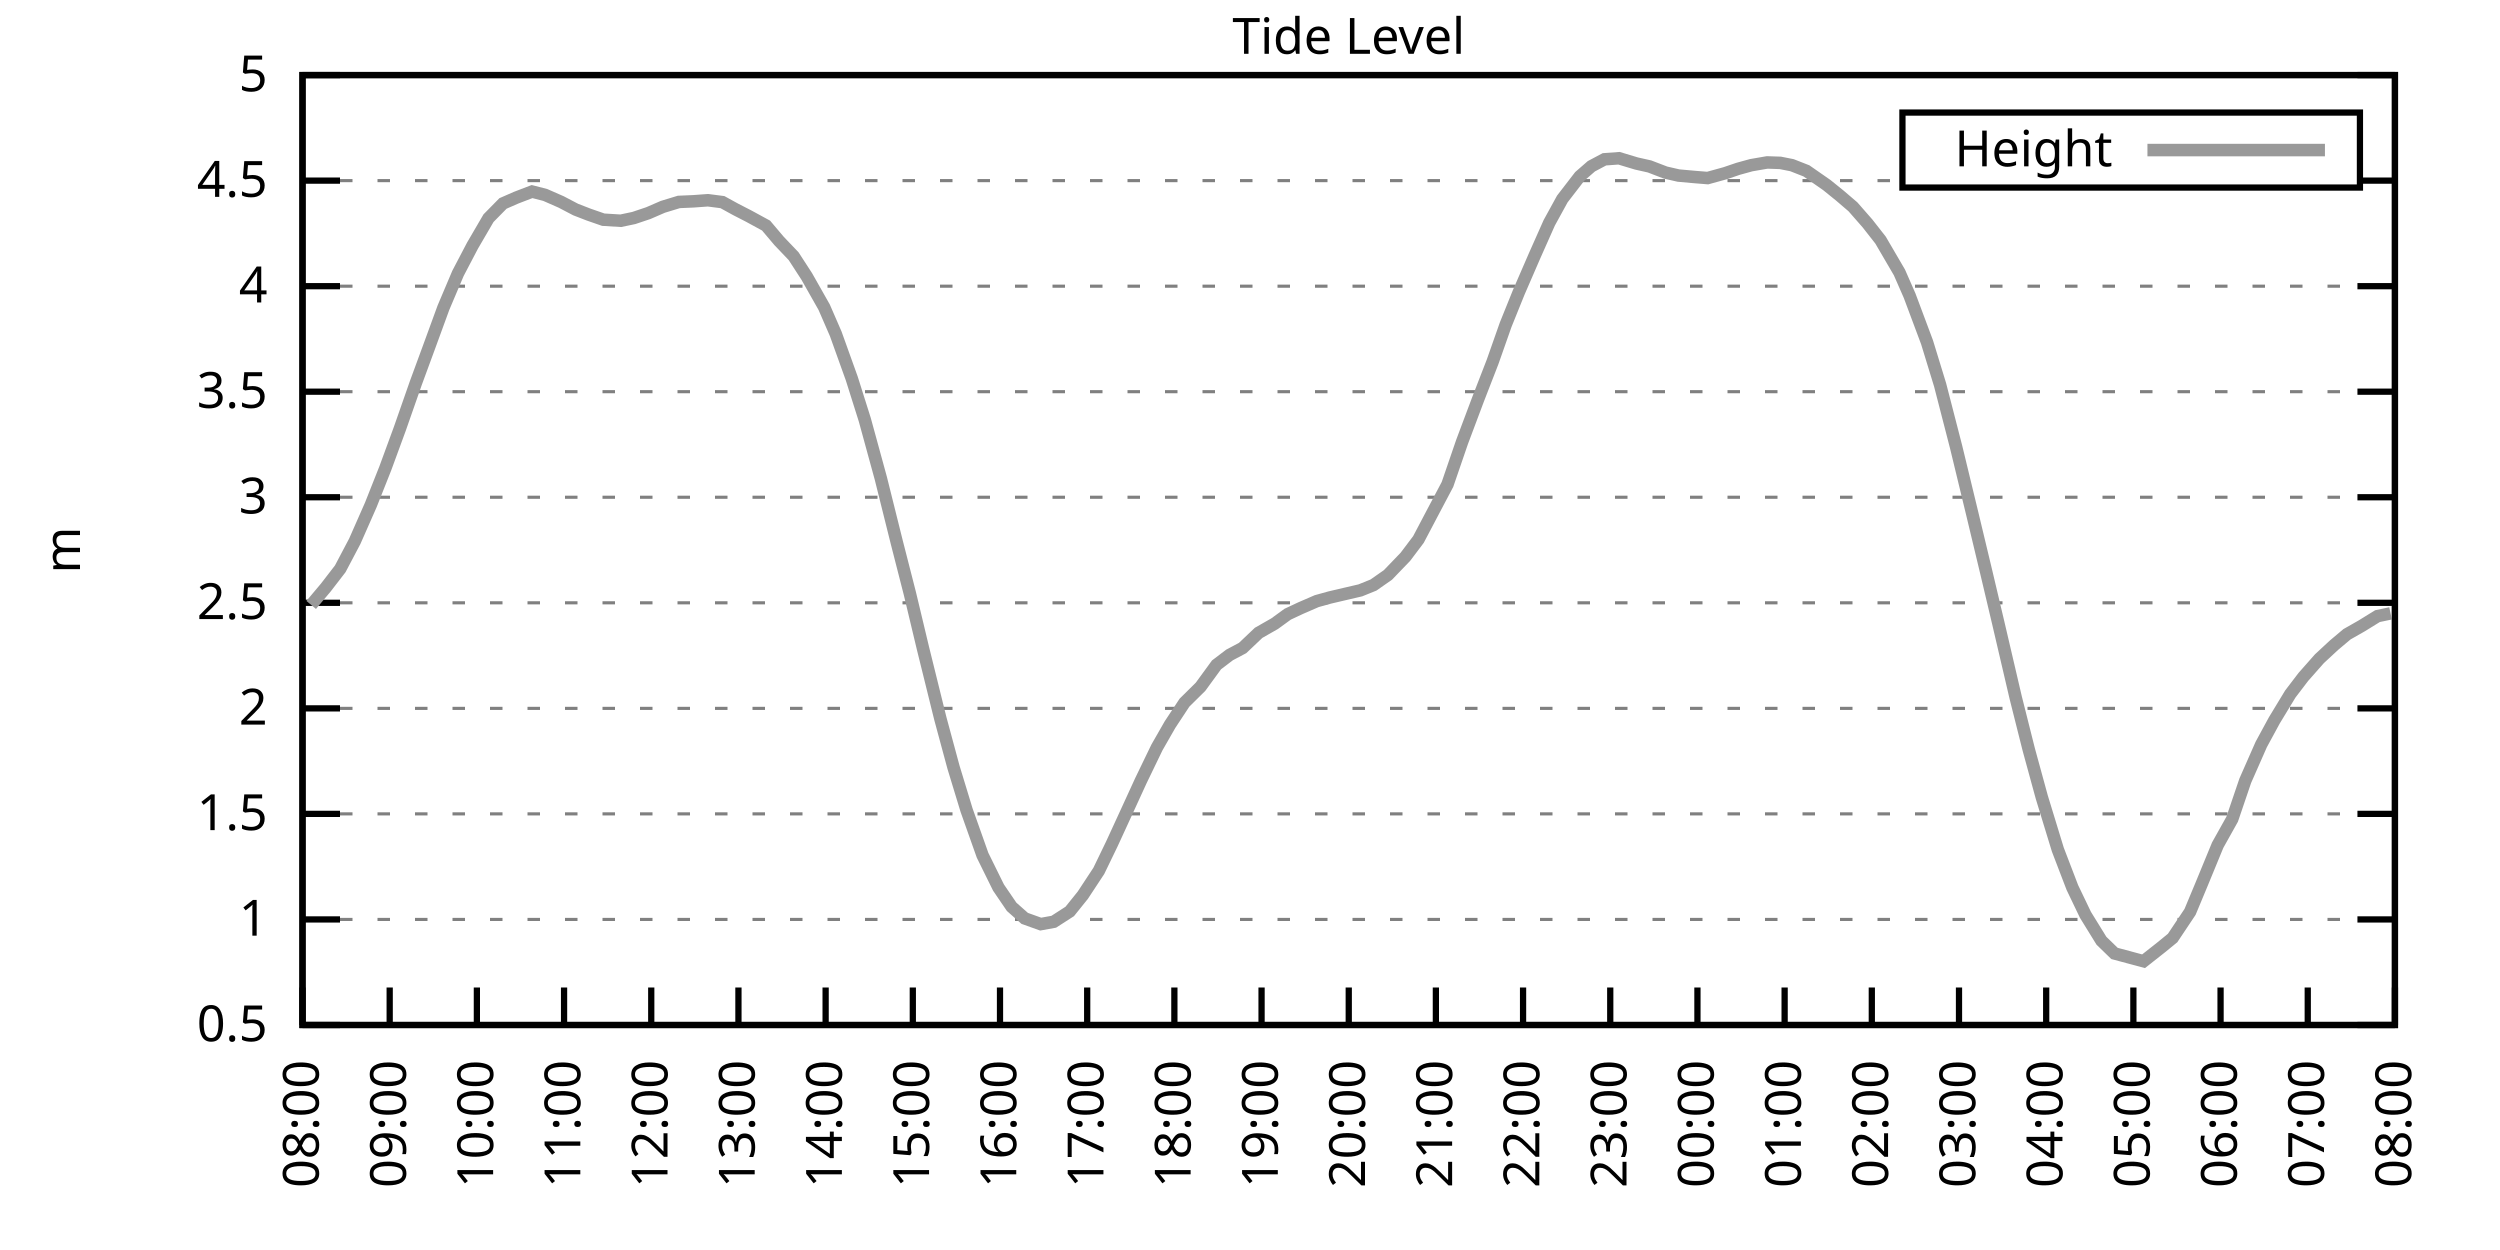
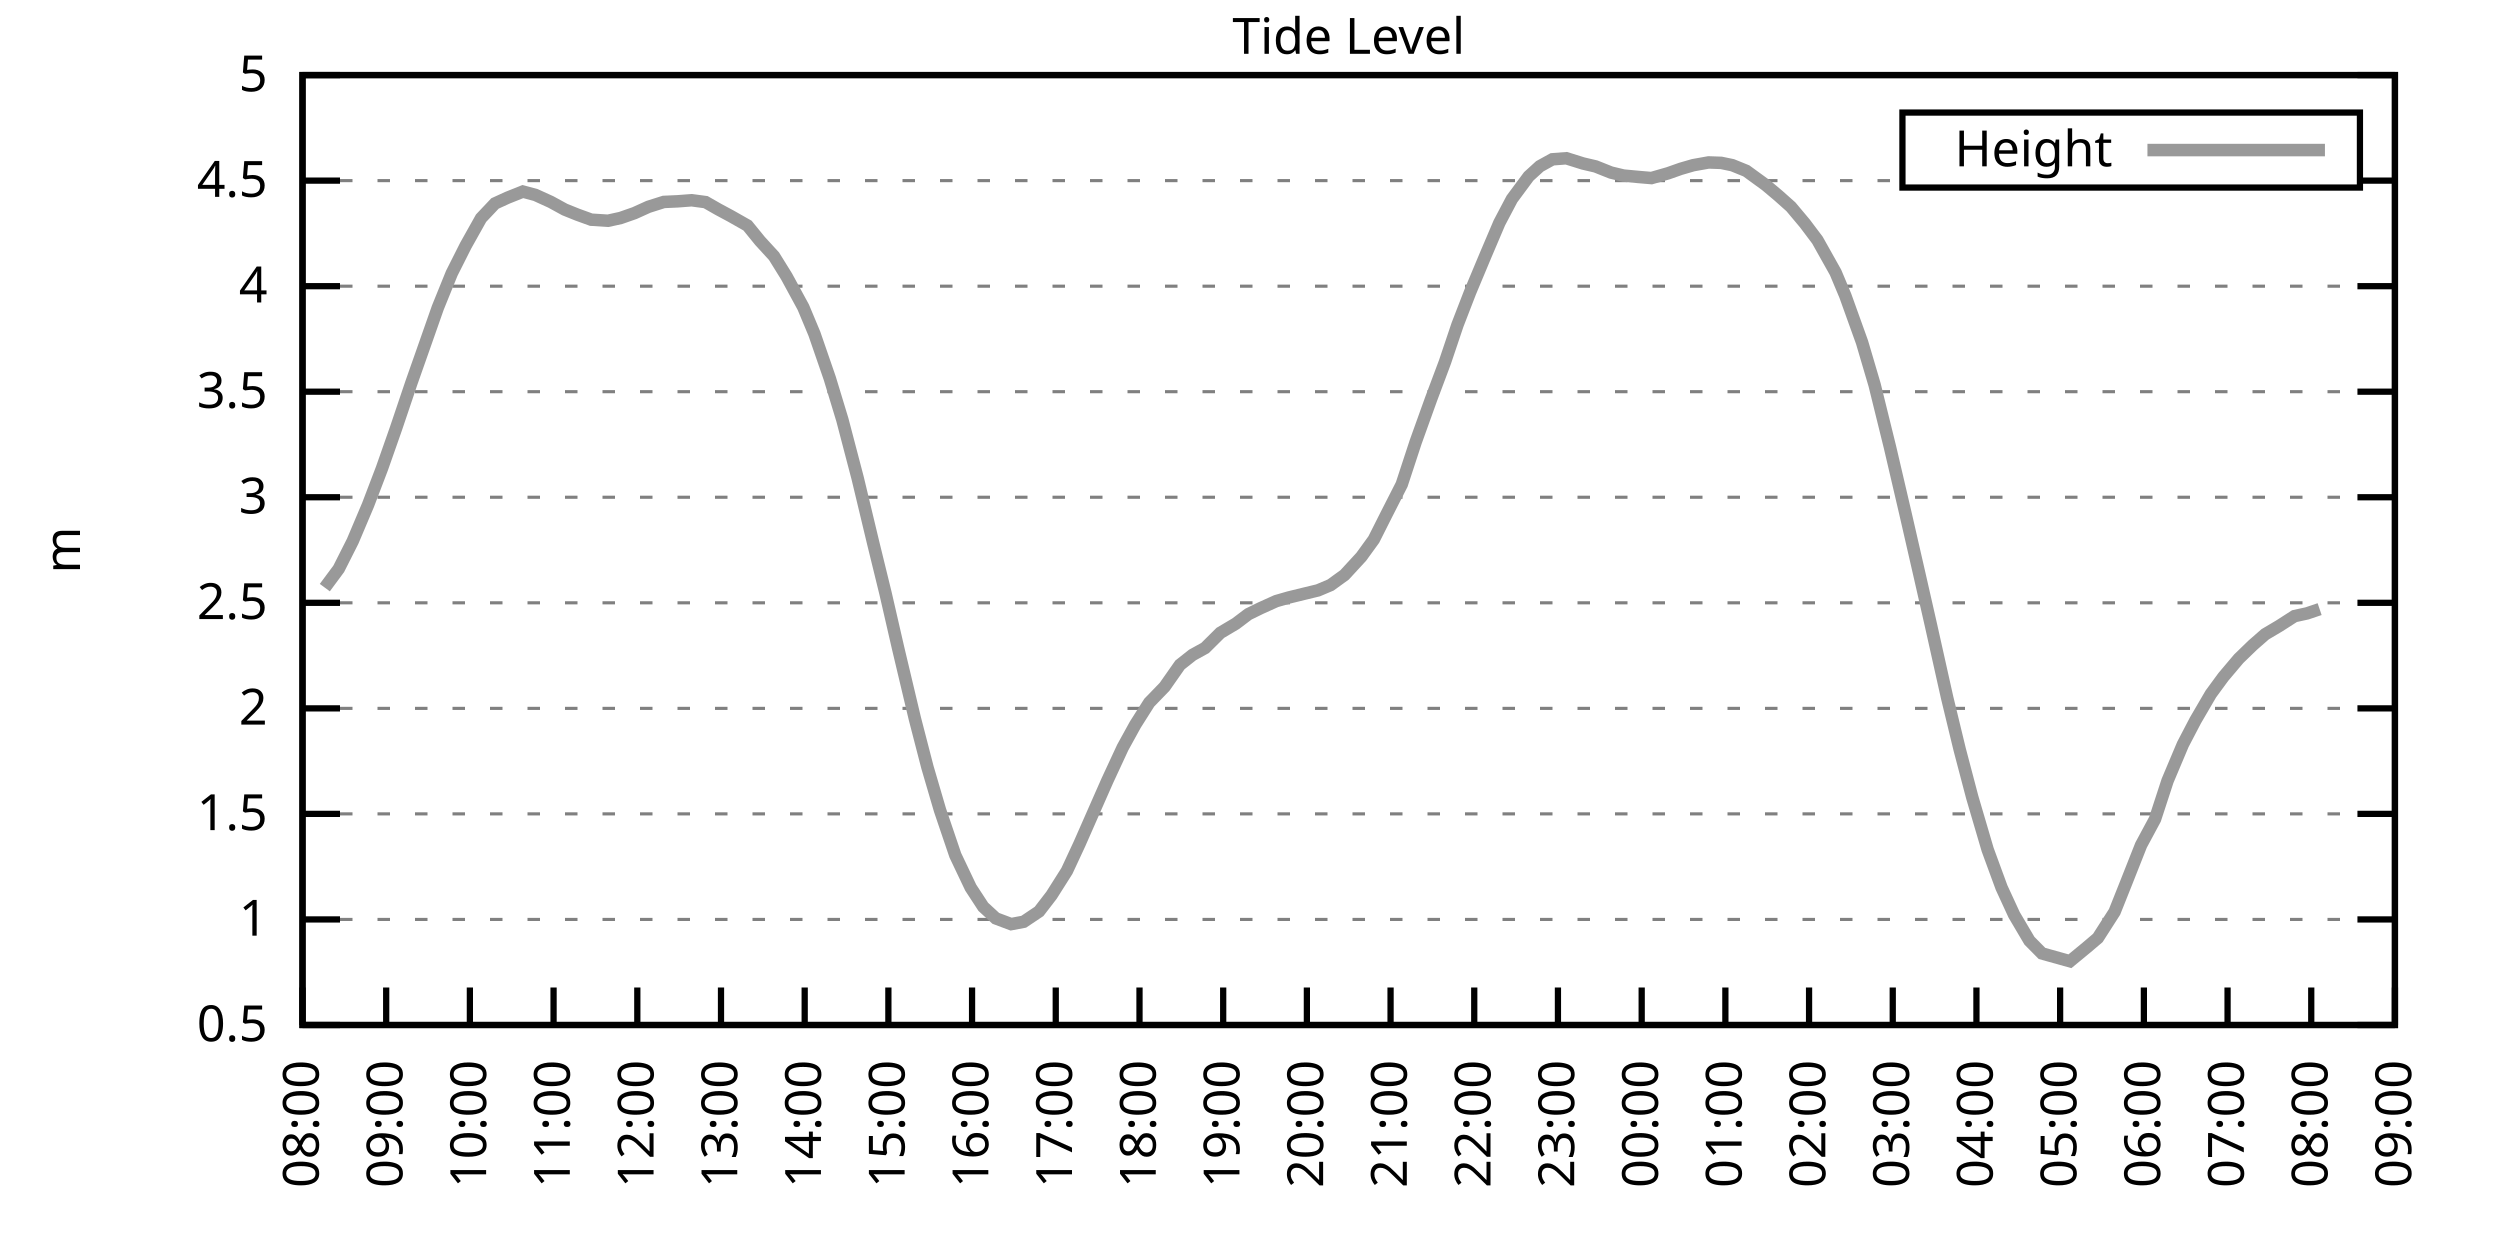
<svg xmlns="http://www.w3.org/2000/svg" xmlns:xlink="http://www.w3.org/1999/xlink" width="400" height="200" viewBox="0 0 400 200">
  <g id="gnuplot_canvas">
    <rect x="0" y="0" width="400" height="200" fill="none" />
    <defs>
      <circle id="gpDot" r="0.5" stroke-width="0.5" stroke="currentColor" />
      <path id="gpPt0" stroke-width="0.333" stroke="currentColor" d="M-1,0 h2 M0,-1 v2" />
      <path id="gpPt1" stroke-width="0.333" stroke="currentColor" d="M-1,-1 L1,1 M1,-1 L-1,1" />
      <path id="gpPt2" stroke-width="0.333" stroke="currentColor" d="M-1,0 L1,0 M0,-1 L0,1 M-1,-1 L1,1 M-1,1 L1,-1" />
      <rect id="gpPt3" stroke-width="0.333" stroke="currentColor" x="-1" y="-1" width="2" height="2" />
      <rect id="gpPt4" stroke-width="0.333" stroke="currentColor" fill="currentColor" x="-1" y="-1" width="2" height="2" />
      <circle id="gpPt5" stroke-width="0.333" stroke="currentColor" cx="0" cy="0" r="1" />
      <use xlink:href="#gpPt5" id="gpPt6" fill="currentColor" stroke="none" />
      <path id="gpPt7" stroke-width="0.333" stroke="currentColor" d="M0,-1.33 L-1.33,0.67 L1.33,0.67 z" />
      <use xlink:href="#gpPt7" id="gpPt8" fill="currentColor" stroke="none" />
      <use xlink:href="#gpPt7" id="gpPt9" stroke="currentColor" transform="rotate(180)" />
      <use xlink:href="#gpPt9" id="gpPt10" fill="currentColor" stroke="none" />
      <use xlink:href="#gpPt3" id="gpPt11" stroke="currentColor" transform="rotate(45)" />
      <use xlink:href="#gpPt11" id="gpPt12" fill="currentColor" stroke="none" />
      <path id="gpPt13" stroke-width="0.333" stroke="currentColor" d="M0,1.330 L1.265,0.411 L0.782,-1.067 L-0.782,-1.076 L-1.265,0.411 z" />
      <use xlink:href="#gpPt13" id="gpPt14" fill="currentColor" stroke="none" />
      <filter id="textbox" filterUnits="objectBoundingBox" x="0" y="0" height="1" width="1">
        <feFlood flood-color="white" flood-opacity="1" result="bgnd" />
        <feComposite in="SourceGraphic" in2="bgnd" operator="atop" />
      </filter>
      <filter id="greybox" filterUnits="objectBoundingBox" x="0" y="0" height="1" width="1">
        <feFlood flood-color="lightgrey" flood-opacity="1" result="grey" />
        <feComposite in="SourceGraphic" in2="grey" operator="atop" />
      </filter>
    </defs>
    <g fill="none" color="white" stroke="currentColor" stroke-width="1.00" stroke-linecap="butt" stroke-linejoin="miter">
</g>
    <g fill="none" color="black" stroke="currentColor" stroke-width="1.00" stroke-linecap="butt" stroke-linejoin="miter">
      <g stroke="none" shape-rendering="crispEdges">
        <polygon fill="rgb(255, 255, 255)" points="48.40,164.00 383.18,164.00 383.18,12.02 48.40,12.02 " />
      </g>
    </g>
    <g fill="none" color="black" stroke="currentColor" stroke-width="1.00" stroke-linecap="butt" stroke-linejoin="miter">
</g>
    <g fill="none" color="black" stroke="black" stroke-width="0.50" stroke-linecap="butt" stroke-linejoin="miter">
</g>
    <g fill="none" color="gray" stroke="currentColor" stroke-width="0.50" stroke-linecap="butt" stroke-linejoin="miter">
      <path stroke="gray" stroke-dasharray="2,4" class="gridline" d="M48.40,164.00 L383.19,164.00  " />
    </g>
    <g fill="none" color="gray" stroke="gray" stroke-width="1.00" stroke-linecap="butt" stroke-linejoin="miter">
</g>
    <g fill="none" color="black" stroke="currentColor" stroke-width="1.00" stroke-linecap="butt" stroke-linejoin="miter">
      <path stroke="black" d="M48.40,164.00 L54.40,164.00 M383.19,164.00 L377.19,164.00  " />
      <g transform="translate(42.80,166.60)" stroke="none" fill="black" font-family="Sans" font-size="8.00" text-anchor="end">
        <text>
          <tspan font-family="Sans"> 0.5</tspan>
        </text>
      </g>
    </g>
    <g fill="none" color="black" stroke="currentColor" stroke-width="1.00" stroke-linecap="butt" stroke-linejoin="miter">
</g>
    <g fill="none" color="black" stroke="black" stroke-width="0.50" stroke-linecap="butt" stroke-linejoin="miter">
</g>
    <g fill="none" color="gray" stroke="currentColor" stroke-width="0.50" stroke-linecap="butt" stroke-linejoin="miter">
      <path stroke="gray" stroke-dasharray="2,4" class="gridline" d="M48.40,147.11 L383.19,147.11  " />
    </g>
    <g fill="none" color="gray" stroke="gray" stroke-width="1.00" stroke-linecap="butt" stroke-linejoin="miter">
</g>
    <g fill="none" color="black" stroke="currentColor" stroke-width="1.00" stroke-linecap="butt" stroke-linejoin="miter">
      <path stroke="black" d="M48.40,147.11 L54.40,147.11 M383.19,147.11 L377.19,147.11  " />
      <g transform="translate(42.80,149.71)" stroke="none" fill="black" font-family="Sans" font-size="8.00" text-anchor="end">
        <text>
          <tspan font-family="Sans"> 1</tspan>
        </text>
      </g>
    </g>
    <g fill="none" color="black" stroke="currentColor" stroke-width="1.00" stroke-linecap="butt" stroke-linejoin="miter">
</g>
    <g fill="none" color="black" stroke="black" stroke-width="0.50" stroke-linecap="butt" stroke-linejoin="miter">
</g>
    <g fill="none" color="gray" stroke="currentColor" stroke-width="0.50" stroke-linecap="butt" stroke-linejoin="miter">
      <path stroke="gray" stroke-dasharray="2,4" class="gridline" d="M48.40,130.22 L383.19,130.22  " />
    </g>
    <g fill="none" color="gray" stroke="gray" stroke-width="1.00" stroke-linecap="butt" stroke-linejoin="miter">
</g>
    <g fill="none" color="black" stroke="currentColor" stroke-width="1.00" stroke-linecap="butt" stroke-linejoin="miter">
      <path stroke="black" d="M48.40,130.22 L54.40,130.22 M383.19,130.22 L377.19,130.22  " />
      <g transform="translate(42.80,132.82)" stroke="none" fill="black" font-family="Sans" font-size="8.00" text-anchor="end">
        <text>
          <tspan font-family="Sans"> 1.5</tspan>
        </text>
      </g>
    </g>
    <g fill="none" color="black" stroke="currentColor" stroke-width="1.00" stroke-linecap="butt" stroke-linejoin="miter">
</g>
    <g fill="none" color="black" stroke="black" stroke-width="0.50" stroke-linecap="butt" stroke-linejoin="miter">
</g>
    <g fill="none" color="gray" stroke="currentColor" stroke-width="0.50" stroke-linecap="butt" stroke-linejoin="miter">
      <path stroke="gray" stroke-dasharray="2,4" class="gridline" d="M48.40,113.34 L383.19,113.34  " />
    </g>
    <g fill="none" color="gray" stroke="gray" stroke-width="1.00" stroke-linecap="butt" stroke-linejoin="miter">
</g>
    <g fill="none" color="black" stroke="currentColor" stroke-width="1.00" stroke-linecap="butt" stroke-linejoin="miter">
      <path stroke="black" d="M48.40,113.34 L54.40,113.34 M383.19,113.34 L377.19,113.34  " />
      <g transform="translate(42.80,115.94)" stroke="none" fill="black" font-family="Sans" font-size="8.00" text-anchor="end">
        <text>
          <tspan font-family="Sans"> 2</tspan>
        </text>
      </g>
    </g>
    <g fill="none" color="black" stroke="currentColor" stroke-width="1.00" stroke-linecap="butt" stroke-linejoin="miter">
</g>
    <g fill="none" color="black" stroke="black" stroke-width="0.50" stroke-linecap="butt" stroke-linejoin="miter">
</g>
    <g fill="none" color="gray" stroke="currentColor" stroke-width="0.50" stroke-linecap="butt" stroke-linejoin="miter">
      <path stroke="gray" stroke-dasharray="2,4" class="gridline" d="M48.40,96.45 L383.19,96.45  " />
    </g>
    <g fill="none" color="gray" stroke="gray" stroke-width="1.00" stroke-linecap="butt" stroke-linejoin="miter">
</g>
    <g fill="none" color="black" stroke="currentColor" stroke-width="1.00" stroke-linecap="butt" stroke-linejoin="miter">
      <path stroke="black" d="M48.40,96.45 L54.40,96.45 M383.19,96.45 L377.19,96.45  " />
      <g transform="translate(42.80,99.05)" stroke="none" fill="black" font-family="Sans" font-size="8.00" text-anchor="end">
        <text>
          <tspan font-family="Sans"> 2.5</tspan>
        </text>
      </g>
    </g>
    <g fill="none" color="black" stroke="currentColor" stroke-width="1.00" stroke-linecap="butt" stroke-linejoin="miter">
</g>
    <g fill="none" color="black" stroke="black" stroke-width="0.50" stroke-linecap="butt" stroke-linejoin="miter">
</g>
    <g fill="none" color="gray" stroke="currentColor" stroke-width="0.50" stroke-linecap="butt" stroke-linejoin="miter">
      <path stroke="gray" stroke-dasharray="2,4" class="gridline" d="M48.40,79.56 L383.19,79.56  " />
    </g>
    <g fill="none" color="gray" stroke="gray" stroke-width="1.00" stroke-linecap="butt" stroke-linejoin="miter">
</g>
    <g fill="none" color="black" stroke="currentColor" stroke-width="1.00" stroke-linecap="butt" stroke-linejoin="miter">
      <path stroke="black" d="M48.40,79.56 L54.40,79.56 M383.19,79.56 L377.19,79.56  " />
      <g transform="translate(42.80,82.16)" stroke="none" fill="black" font-family="Sans" font-size="8.00" text-anchor="end">
        <text>
          <tspan font-family="Sans"> 3</tspan>
        </text>
      </g>
    </g>
    <g fill="none" color="black" stroke="currentColor" stroke-width="1.00" stroke-linecap="butt" stroke-linejoin="miter">
</g>
    <g fill="none" color="black" stroke="black" stroke-width="0.50" stroke-linecap="butt" stroke-linejoin="miter">
</g>
    <g fill="none" color="gray" stroke="currentColor" stroke-width="0.50" stroke-linecap="butt" stroke-linejoin="miter">
      <path stroke="gray" stroke-dasharray="2,4" class="gridline" d="M48.40,62.67 L383.19,62.67  " />
    </g>
    <g fill="none" color="gray" stroke="gray" stroke-width="1.00" stroke-linecap="butt" stroke-linejoin="miter">
</g>
    <g fill="none" color="black" stroke="currentColor" stroke-width="1.00" stroke-linecap="butt" stroke-linejoin="miter">
      <path stroke="black" d="M48.40,62.67 L54.40,62.67 M383.19,62.67 L377.19,62.67  " />
      <g transform="translate(42.80,65.27)" stroke="none" fill="black" font-family="Sans" font-size="8.00" text-anchor="end">
        <text>
          <tspan font-family="Sans"> 3.5</tspan>
        </text>
      </g>
    </g>
    <g fill="none" color="black" stroke="currentColor" stroke-width="1.00" stroke-linecap="butt" stroke-linejoin="miter">
</g>
    <g fill="none" color="black" stroke="black" stroke-width="0.50" stroke-linecap="butt" stroke-linejoin="miter">
</g>
    <g fill="none" color="gray" stroke="currentColor" stroke-width="0.50" stroke-linecap="butt" stroke-linejoin="miter">
      <path stroke="gray" stroke-dasharray="2,4" class="gridline" d="M48.40,45.79 L383.19,45.79  " />
    </g>
    <g fill="none" color="gray" stroke="gray" stroke-width="1.00" stroke-linecap="butt" stroke-linejoin="miter">
</g>
    <g fill="none" color="black" stroke="currentColor" stroke-width="1.00" stroke-linecap="butt" stroke-linejoin="miter">
      <path stroke="black" d="M48.40,45.79 L54.40,45.79 M383.19,45.79 L377.19,45.79  " />
      <g transform="translate(42.80,48.39)" stroke="none" fill="black" font-family="Sans" font-size="8.00" text-anchor="end">
        <text>
          <tspan font-family="Sans"> 4</tspan>
        </text>
      </g>
    </g>
    <g fill="none" color="black" stroke="currentColor" stroke-width="1.00" stroke-linecap="butt" stroke-linejoin="miter">
</g>
    <g fill="none" color="black" stroke="black" stroke-width="0.50" stroke-linecap="butt" stroke-linejoin="miter">
</g>
    <g fill="none" color="gray" stroke="currentColor" stroke-width="0.50" stroke-linecap="butt" stroke-linejoin="miter">
      <path stroke="gray" stroke-dasharray="2,4" class="gridline" d="M48.40,28.90 L304.39,28.90 M377.59,28.90 L383.19,28.90  " />
    </g>
    <g fill="none" color="gray" stroke="gray" stroke-width="1.00" stroke-linecap="butt" stroke-linejoin="miter">
</g>
    <g fill="none" color="black" stroke="currentColor" stroke-width="1.00" stroke-linecap="butt" stroke-linejoin="miter">
      <path stroke="black" d="M48.40,28.90 L54.40,28.90 M383.19,28.90 L377.19,28.90  " />
      <g transform="translate(42.80,31.50)" stroke="none" fill="black" font-family="Sans" font-size="8.00" text-anchor="end">
        <text>
          <tspan font-family="Sans"> 4.5</tspan>
        </text>
      </g>
    </g>
    <g fill="none" color="black" stroke="currentColor" stroke-width="1.00" stroke-linecap="butt" stroke-linejoin="miter">
</g>
    <g fill="none" color="black" stroke="black" stroke-width="0.50" stroke-linecap="butt" stroke-linejoin="miter">
</g>
    <g fill="none" color="gray" stroke="currentColor" stroke-width="0.50" stroke-linecap="butt" stroke-linejoin="miter">
      <path stroke="gray" stroke-dasharray="2,4" class="gridline" d="M48.40,12.01 L383.19,12.01  " />
    </g>
    <g fill="none" color="gray" stroke="gray" stroke-width="1.00" stroke-linecap="butt" stroke-linejoin="miter">
</g>
    <g fill="none" color="black" stroke="currentColor" stroke-width="1.00" stroke-linecap="butt" stroke-linejoin="miter">
      <path stroke="black" d="M48.40,12.01 L54.40,12.01 M383.19,12.01 L377.19,12.01  " />
      <g transform="translate(42.80,14.61)" stroke="none" fill="black" font-family="Sans" font-size="8.00" text-anchor="end">
        <text>
          <tspan font-family="Sans"> 5</tspan>
        </text>
      </g>
    </g>
    <g fill="none" color="black" stroke="currentColor" stroke-width="1.00" stroke-linecap="butt" stroke-linejoin="miter">
      <path stroke="black" d="M48.40,164.00 L48.40,158.00  " />
      <g transform="translate(51.00,169.60) rotate(270.00)" stroke="none" fill="black" font-family="Sans" font-size="8.00" text-anchor="end">
        <text>
          <tspan font-family="Sans">08:00</tspan>
        </text>
      </g>
    </g>
    <g fill="none" color="black" stroke="currentColor" stroke-width="1.00" stroke-linecap="butt" stroke-linejoin="miter">
-       <path stroke="black" d="M62.35,164.00 L62.35,158.00  " />
-       <g transform="translate(64.95,169.60) rotate(270.00)" stroke="none" fill="black" font-family="Sans" font-size="8.00" text-anchor="end">
+       <path stroke="black" d="M61.79,164.00 L61.79,158.00  " />
+       <g transform="translate(64.39,169.60) rotate(270.00)" stroke="none" fill="black" font-family="Sans" font-size="8.00" text-anchor="end">
        <text>
          <tspan font-family="Sans">09:00</tspan>
        </text>
      </g>
    </g>
    <g fill="none" color="black" stroke="currentColor" stroke-width="1.00" stroke-linecap="butt" stroke-linejoin="miter">
-       <path stroke="black" d="M76.30,164.00 L76.30,158.00  " />
-       <g transform="translate(78.90,169.60) rotate(270.00)" stroke="none" fill="black" font-family="Sans" font-size="8.00" text-anchor="end">
+       <path stroke="black" d="M75.18,164.00 L75.18,158.00  " />
+       <g transform="translate(77.78,169.60) rotate(270.00)" stroke="none" fill="black" font-family="Sans" font-size="8.00" text-anchor="end">
        <text>
          <tspan font-family="Sans">10:00</tspan>
        </text>
      </g>
    </g>
    <g fill="none" color="black" stroke="currentColor" stroke-width="1.00" stroke-linecap="butt" stroke-linejoin="miter">
-       <path stroke="black" d="M90.25,164.00 L90.25,158.00  " />
-       <g transform="translate(92.85,169.60) rotate(270.00)" stroke="none" fill="black" font-family="Sans" font-size="8.00" text-anchor="end">
+       <path stroke="black" d="M88.57,164.00 L88.57,158.00  " />
+       <g transform="translate(91.17,169.60) rotate(270.00)" stroke="none" fill="black" font-family="Sans" font-size="8.00" text-anchor="end">
        <text>
          <tspan font-family="Sans">11:00</tspan>
        </text>
      </g>
    </g>
    <g fill="none" color="black" stroke="currentColor" stroke-width="1.00" stroke-linecap="butt" stroke-linejoin="miter">
-       <path stroke="black" d="M104.20,164.00 L104.20,158.00  " />
-       <g transform="translate(106.80,169.60) rotate(270.00)" stroke="none" fill="black" font-family="Sans" font-size="8.00" text-anchor="end">
+       <path stroke="black" d="M101.97,164.00 L101.97,158.00  " />
+       <g transform="translate(104.57,169.60) rotate(270.00)" stroke="none" fill="black" font-family="Sans" font-size="8.00" text-anchor="end">
        <text>
          <tspan font-family="Sans">12:00</tspan>
        </text>
      </g>
    </g>
    <g fill="none" color="black" stroke="currentColor" stroke-width="1.00" stroke-linecap="butt" stroke-linejoin="miter">
-       <path stroke="black" d="M118.15,164.00 L118.15,158.00  " />
-       <g transform="translate(120.75,169.60) rotate(270.00)" stroke="none" fill="black" font-family="Sans" font-size="8.00" text-anchor="end">
+       <path stroke="black" d="M115.36,164.00 L115.36,158.00  " />
+       <g transform="translate(117.96,169.60) rotate(270.00)" stroke="none" fill="black" font-family="Sans" font-size="8.00" text-anchor="end">
        <text>
          <tspan font-family="Sans">13:00</tspan>
        </text>
      </g>
    </g>
    <g fill="none" color="black" stroke="currentColor" stroke-width="1.00" stroke-linecap="butt" stroke-linejoin="miter">
-       <path stroke="black" d="M132.10,164.00 L132.10,158.00  " />
-       <g transform="translate(134.70,169.60) rotate(270.00)" stroke="none" fill="black" font-family="Sans" font-size="8.00" text-anchor="end">
+       <path stroke="black" d="M128.75,164.00 L128.75,158.00  " />
+       <g transform="translate(131.35,169.60) rotate(270.00)" stroke="none" fill="black" font-family="Sans" font-size="8.00" text-anchor="end">
        <text>
          <tspan font-family="Sans">14:00</tspan>
        </text>
      </g>
    </g>
    <g fill="none" color="black" stroke="currentColor" stroke-width="1.00" stroke-linecap="butt" stroke-linejoin="miter">
-       <path stroke="black" d="M146.05,164.00 L146.05,158.00  " />
-       <g transform="translate(148.65,169.60) rotate(270.00)" stroke="none" fill="black" font-family="Sans" font-size="8.00" text-anchor="end">
+       <path stroke="black" d="M142.14,164.00 L142.14,158.00  " />
+       <g transform="translate(144.74,169.60) rotate(270.00)" stroke="none" fill="black" font-family="Sans" font-size="8.00" text-anchor="end">
        <text>
          <tspan font-family="Sans">15:00</tspan>
        </text>
      </g>
    </g>
    <g fill="none" color="black" stroke="currentColor" stroke-width="1.00" stroke-linecap="butt" stroke-linejoin="miter">
-       <path stroke="black" d="M160.00,164.00 L160.00,158.00  " />
-       <g transform="translate(162.60,169.60) rotate(270.00)" stroke="none" fill="black" font-family="Sans" font-size="8.00" text-anchor="end">
+       <path stroke="black" d="M155.53,164.00 L155.53,158.00  " />
+       <g transform="translate(158.13,169.60) rotate(270.00)" stroke="none" fill="black" font-family="Sans" font-size="8.00" text-anchor="end">
        <text>
          <tspan font-family="Sans">16:00</tspan>
        </text>
      </g>
    </g>
    <g fill="none" color="black" stroke="currentColor" stroke-width="1.00" stroke-linecap="butt" stroke-linejoin="miter">
-       <path stroke="black" d="M173.95,164.00 L173.95,158.00  " />
-       <g transform="translate(176.55,169.60) rotate(270.00)" stroke="none" fill="black" font-family="Sans" font-size="8.00" text-anchor="end">
+       <path stroke="black" d="M168.92,164.00 L168.92,158.00  " />
+       <g transform="translate(171.52,169.60) rotate(270.00)" stroke="none" fill="black" font-family="Sans" font-size="8.00" text-anchor="end">
        <text>
          <tspan font-family="Sans">17:00</tspan>
        </text>
      </g>
    </g>
    <g fill="none" color="black" stroke="currentColor" stroke-width="1.00" stroke-linecap="butt" stroke-linejoin="miter">
-       <path stroke="black" d="M187.90,164.00 L187.90,158.00  " />
-       <g transform="translate(190.50,169.60) rotate(270.00)" stroke="none" fill="black" font-family="Sans" font-size="8.00" text-anchor="end">
+       <path stroke="black" d="M182.32,164.00 L182.32,158.00  " />
+       <g transform="translate(184.92,169.60) rotate(270.00)" stroke="none" fill="black" font-family="Sans" font-size="8.00" text-anchor="end">
        <text>
          <tspan font-family="Sans">18:00</tspan>
        </text>
      </g>
    </g>
    <g fill="none" color="black" stroke="currentColor" stroke-width="1.00" stroke-linecap="butt" stroke-linejoin="miter">
-       <path stroke="black" d="M201.85,164.00 L201.85,158.00  " />
-       <g transform="translate(204.45,169.60) rotate(270.00)" stroke="none" fill="black" font-family="Sans" font-size="8.00" text-anchor="end">
+       <path stroke="black" d="M195.71,164.00 L195.71,158.00  " />
+       <g transform="translate(198.31,169.60) rotate(270.00)" stroke="none" fill="black" font-family="Sans" font-size="8.00" text-anchor="end">
        <text>
          <tspan font-family="Sans">19:00</tspan>
        </text>
      </g>
    </g>
    <g fill="none" color="black" stroke="currentColor" stroke-width="1.00" stroke-linecap="butt" stroke-linejoin="miter">
-       <path stroke="black" d="M215.80,164.00 L215.80,158.00  " />
-       <g transform="translate(218.40,169.60) rotate(270.00)" stroke="none" fill="black" font-family="Sans" font-size="8.00" text-anchor="end">
+       <path stroke="black" d="M209.10,164.00 L209.10,158.00  " />
+       <g transform="translate(211.70,169.60) rotate(270.00)" stroke="none" fill="black" font-family="Sans" font-size="8.00" text-anchor="end">
        <text>
          <tspan font-family="Sans">20:00</tspan>
        </text>
      </g>
    </g>
    <g fill="none" color="black" stroke="currentColor" stroke-width="1.00" stroke-linecap="butt" stroke-linejoin="miter">
-       <path stroke="black" d="M229.74,164.00 L229.74,158.00  " />
-       <g transform="translate(232.34,169.60) rotate(270.00)" stroke="none" fill="black" font-family="Sans" font-size="8.00" text-anchor="end">
+       <path stroke="black" d="M222.49,164.00 L222.49,158.00  " />
+       <g transform="translate(225.09,169.60) rotate(270.00)" stroke="none" fill="black" font-family="Sans" font-size="8.00" text-anchor="end">
        <text>
          <tspan font-family="Sans">21:00</tspan>
        </text>
      </g>
    </g>
    <g fill="none" color="black" stroke="currentColor" stroke-width="1.00" stroke-linecap="butt" stroke-linejoin="miter">
-       <path stroke="black" d="M243.69,164.00 L243.69,158.00  " />
-       <g transform="translate(246.29,169.60) rotate(270.00)" stroke="none" fill="black" font-family="Sans" font-size="8.00" text-anchor="end">
+       <path stroke="black" d="M235.88,164.00 L235.88,158.00  " />
+       <g transform="translate(238.48,169.60) rotate(270.00)" stroke="none" fill="black" font-family="Sans" font-size="8.00" text-anchor="end">
        <text>
          <tspan font-family="Sans">22:00</tspan>
        </text>
      </g>
    </g>
    <g fill="none" color="black" stroke="currentColor" stroke-width="1.00" stroke-linecap="butt" stroke-linejoin="miter">
-       <path stroke="black" d="M257.64,164.00 L257.64,158.00  " />
-       <g transform="translate(260.24,169.60) rotate(270.00)" stroke="none" fill="black" font-family="Sans" font-size="8.00" text-anchor="end">
+       <path stroke="black" d="M249.27,164.00 L249.27,158.00  " />
+       <g transform="translate(251.87,169.60) rotate(270.00)" stroke="none" fill="black" font-family="Sans" font-size="8.00" text-anchor="end">
        <text>
          <tspan font-family="Sans">23:00</tspan>
        </text>
      </g>
    </g>
    <g fill="none" color="black" stroke="currentColor" stroke-width="1.00" stroke-linecap="butt" stroke-linejoin="miter">
-       <path stroke="black" d="M271.59,164.00 L271.59,158.00  " />
-       <g transform="translate(274.19,169.60) rotate(270.00)" stroke="none" fill="black" font-family="Sans" font-size="8.00" text-anchor="end">
+       <path stroke="black" d="M262.67,164.00 L262.67,158.00  " />
+       <g transform="translate(265.27,169.60) rotate(270.00)" stroke="none" fill="black" font-family="Sans" font-size="8.00" text-anchor="end">
        <text>
          <tspan font-family="Sans">00:00</tspan>
        </text>
      </g>
    </g>
    <g fill="none" color="black" stroke="currentColor" stroke-width="1.00" stroke-linecap="butt" stroke-linejoin="miter">
-       <path stroke="black" d="M285.54,164.00 L285.54,158.00  " />
-       <g transform="translate(288.14,169.60) rotate(270.00)" stroke="none" fill="black" font-family="Sans" font-size="8.00" text-anchor="end">
+       <path stroke="black" d="M276.06,164.00 L276.06,158.00  " />
+       <g transform="translate(278.66,169.60) rotate(270.00)" stroke="none" fill="black" font-family="Sans" font-size="8.00" text-anchor="end">
        <text>
          <tspan font-family="Sans">01:00</tspan>
        </text>
      </g>
    </g>
    <g fill="none" color="black" stroke="currentColor" stroke-width="1.00" stroke-linecap="butt" stroke-linejoin="miter">
-       <path stroke="black" d="M299.49,164.00 L299.49,158.00  " />
-       <g transform="translate(302.09,169.60) rotate(270.00)" stroke="none" fill="black" font-family="Sans" font-size="8.00" text-anchor="end">
+       <path stroke="black" d="M289.45,164.00 L289.45,158.00  " />
+       <g transform="translate(292.05,169.60) rotate(270.00)" stroke="none" fill="black" font-family="Sans" font-size="8.00" text-anchor="end">
        <text>
          <tspan font-family="Sans">02:00</tspan>
        </text>
      </g>
    </g>
    <g fill="none" color="black" stroke="currentColor" stroke-width="1.00" stroke-linecap="butt" stroke-linejoin="miter">
-       <path stroke="black" d="M313.44,164.00 L313.44,158.00  " />
-       <g transform="translate(316.04,169.60) rotate(270.00)" stroke="none" fill="black" font-family="Sans" font-size="8.00" text-anchor="end">
+       <path stroke="black" d="M302.84,164.00 L302.84,158.00  " />
+       <g transform="translate(305.44,169.60) rotate(270.00)" stroke="none" fill="black" font-family="Sans" font-size="8.00" text-anchor="end">
        <text>
          <tspan font-family="Sans">03:00</tspan>
        </text>
      </g>
    </g>
    <g fill="none" color="black" stroke="currentColor" stroke-width="1.00" stroke-linecap="butt" stroke-linejoin="miter">
-       <path stroke="black" d="M327.39,164.00 L327.39,158.00  " />
-       <g transform="translate(329.99,169.60) rotate(270.00)" stroke="none" fill="black" font-family="Sans" font-size="8.00" text-anchor="end">
+       <path stroke="black" d="M316.23,164.00 L316.23,158.00  " />
+       <g transform="translate(318.83,169.60) rotate(270.00)" stroke="none" fill="black" font-family="Sans" font-size="8.00" text-anchor="end">
        <text>
          <tspan font-family="Sans">04:00</tspan>
        </text>
      </g>
    </g>
    <g fill="none" color="black" stroke="currentColor" stroke-width="1.00" stroke-linecap="butt" stroke-linejoin="miter">
-       <path stroke="black" d="M341.34,164.00 L341.34,158.00  " />
-       <g transform="translate(343.94,169.60) rotate(270.00)" stroke="none" fill="black" font-family="Sans" font-size="8.00" text-anchor="end">
+       <path stroke="black" d="M329.62,164.00 L329.62,158.00  " />
+       <g transform="translate(332.22,169.60) rotate(270.00)" stroke="none" fill="black" font-family="Sans" font-size="8.00" text-anchor="end">
        <text>
          <tspan font-family="Sans">05:00</tspan>
        </text>
      </g>
    </g>
    <g fill="none" color="black" stroke="currentColor" stroke-width="1.00" stroke-linecap="butt" stroke-linejoin="miter">
-       <path stroke="black" d="M355.29,164.00 L355.29,158.00  " />
-       <g transform="translate(357.89,169.60) rotate(270.00)" stroke="none" fill="black" font-family="Sans" font-size="8.00" text-anchor="end">
+       <path stroke="black" d="M343.02,164.00 L343.02,158.00  " />
+       <g transform="translate(345.62,169.60) rotate(270.00)" stroke="none" fill="black" font-family="Sans" font-size="8.00" text-anchor="end">
        <text>
          <tspan font-family="Sans">06:00</tspan>
        </text>
      </g>
    </g>
    <g fill="none" color="black" stroke="currentColor" stroke-width="1.00" stroke-linecap="butt" stroke-linejoin="miter">
-       <path stroke="black" d="M369.24,164.00 L369.24,158.00  " />
-       <g transform="translate(371.84,169.60) rotate(270.00)" stroke="none" fill="black" font-family="Sans" font-size="8.00" text-anchor="end">
+       <path stroke="black" d="M356.41,164.00 L356.41,158.00  " />
+       <g transform="translate(359.01,169.60) rotate(270.00)" stroke="none" fill="black" font-family="Sans" font-size="8.00" text-anchor="end">
        <text>
          <tspan font-family="Sans">07:00</tspan>
+         </text>
+       </g>
+     </g>
+     <g fill="none" color="black" stroke="currentColor" stroke-width="1.00" stroke-linecap="butt" stroke-linejoin="miter">
+       <path stroke="black" d="M369.80,164.00 L369.80,158.00  " />
+       <g transform="translate(372.40,169.60) rotate(270.00)" stroke="none" fill="black" font-family="Sans" font-size="8.00" text-anchor="end">
+         <text>
+           <tspan font-family="Sans">08:00</tspan>
        </text>
      </g>
    </g>
    <g fill="none" color="black" stroke="currentColor" stroke-width="1.00" stroke-linecap="butt" stroke-linejoin="miter">
      <path stroke="black" d="M383.19,164.00 L383.19,158.00  " />
      <g transform="translate(385.79,169.60) rotate(270.00)" stroke="none" fill="black" font-family="Sans" font-size="8.00" text-anchor="end">
        <text>
-           <tspan font-family="Sans">08:00</tspan>
+           <tspan font-family="Sans">09:00</tspan>
        </text>
      </g>
    </g>
    <g fill="none" color="black" stroke="currentColor" stroke-width="1.00" stroke-linecap="butt" stroke-linejoin="miter">
</g>
    <g fill="none" color="black" stroke="currentColor" stroke-width="1.00" stroke-linecap="butt" stroke-linejoin="miter">
      <path stroke="black" d="M48.40,12.01 L48.40,164.00 L383.19,164.00 L383.19,12.01 L48.40,12.01 Z  " />
    </g>
    <g fill="none" color="black" stroke="currentColor" stroke-width="1.00" stroke-linecap="butt" stroke-linejoin="miter">
</g>
    <g fill="none" color="black" stroke="currentColor" stroke-width="1.00" stroke-linecap="butt" stroke-linejoin="miter">
      <path stroke="black" d="M304.39,30.01 L304.39,18.01 L377.59,18.01 L377.59,30.01 L304.39,30.01 Z  " />
    </g>
    <g id="Tide_level_plot_1">
      <g fill="none" color="white" stroke="black" stroke-width="2.00" stroke-linecap="butt" stroke-linejoin="miter">
</g>
      <g fill="none" color="black" stroke="currentColor" stroke-width="2.00" stroke-linecap="butt" stroke-linejoin="miter">
        <g transform="translate(337.99,26.61)" stroke="none" fill="black" font-family="Sans" font-size="8.00" text-anchor="end">
          <text>
            <tspan font-family="Sans">Height</tspan>
          </text>
        </g>
      </g>
      <g fill="none" color="black" stroke="currentColor" stroke-width="2.00" stroke-linecap="butt" stroke-linejoin="miter">
-         <path stroke="rgb(153, 153, 153)" d="M343.59,24.01 L371.99,24.01 M49.79,96.79 L52.12,94.02 L54.44,91.01 L56.77,86.59 L59.33,80.78 L61.65,74.93   L63.98,68.58 L66.53,61.29 L68.63,55.58 L70.95,49.23 L73.28,43.73 L75.60,39.30 L78.16,34.91 L80.48,32.55   L82.58,31.63 L85.13,30.65 L87.23,31.19 L89.78,32.31 L92.11,33.53 L94.20,34.34 L96.53,35.15 L99.32,35.32   L101.41,34.88 L103.73,34.10 L106.06,33.09 L108.62,32.31 L110.94,32.21 L113.27,32.04 L115.59,32.34 L117.68,33.49   L119.78,34.57 L122.57,36.09 L124.66,38.56 L126.98,40.99 L129.08,44.23 L131.87,49.16 L133.72,53.42 L136.28,60.55   L138.37,67.17 L140.93,76.52 L143.49,86.79 L145.58,94.96 L147.67,103.71 L150.46,114.99 L152.56,122.76 L154.65,129.62   L157.21,136.84 L159.76,142.01 L161.86,145.09 L163.95,146.94 L166.51,147.86 L168.60,147.48 L171.16,145.83 L173.25,143.23   L175.81,139.34 L177.90,135.02 L180.46,129.45 L182.55,124.89 L185.11,119.59 L187.20,115.94 L189.52,112.42 L192.08,109.89   L194.64,106.38 L196.73,104.79 L198.82,103.68 L201.38,101.25 L203.94,99.79 L206.03,98.27 L208.12,97.29 L210.68,96.18   L212.77,95.60 L215.33,95.00 L217.65,94.46 L219.75,93.61 L222.07,91.99 L224.86,89.09 L226.95,86.32 L229.05,82.33   L231.60,77.50 L233.93,70.71 L236.49,63.89 L238.81,57.91 L240.90,51.97 L243.00,46.77 L245.55,40.89 L247.88,35.65   L249.97,31.84 L252.76,28.22 L254.62,26.60 L256.71,25.49 L259.04,25.32 L261.83,26.16 L263.92,26.63 L266.48,27.61   L268.57,28.09 L271.13,28.32 L273.22,28.49 L276.01,27.72 L278.10,27.01 L280.20,26.43 L282.75,25.99 L284.85,26.06   L286.71,26.43 L289.03,27.34 L292.29,29.61 L294.38,31.30 L296.47,33.09 L298.80,35.75 L300.89,38.42 L303.91,43.59   L305.54,47.31 L308.33,54.77 L310.42,61.59 L312.98,71.52 L315.53,82.06 L317.86,91.79 L319.72,99.66 L322.51,111.61   L324.60,119.92 L326.69,127.56 L329.25,135.93 L331.58,142.01 L333.67,146.37 L336.23,150.52 L338.32,152.55 L342.97,153.80   L345.76,151.60 L347.62,150.08 L350.41,145.90 L352.27,141.44 L354.83,135.22 L357.15,131.07 L359.24,124.92 L361.80,119.11   L363.89,115.26 L366.45,111.04 L368.54,108.30 L371.10,105.40 L373.43,103.24 L375.52,101.48 L377.84,100.16 L380.40,98.58   L382.49,98.14  " />
+         <path stroke="rgb(153, 153, 153)" d="M343.59,24.01 L371.99,24.01 M51.97,94.02 L54.20,91.01 L56.43,86.59 L58.89,80.78 L61.12,74.93 L63.35,68.58   L65.81,61.29 L67.82,55.58 L70.05,49.23 L72.28,43.73 L74.51,39.30 L76.97,34.91 L79.20,32.55 L81.21,31.63   L83.66,30.65 L85.67,31.19 L88.13,32.31 L90.36,33.53 L92.37,34.34 L94.60,35.15 L97.28,35.32 L99.29,34.88   L101.52,34.10 L103.75,33.09 L106.21,32.31 L108.44,32.21 L110.67,32.04 L112.90,32.34 L114.91,33.49 L116.92,34.57   L119.60,36.09 L121.61,38.56 L123.84,40.99 L125.85,44.23 L128.53,49.16 L130.31,53.42 L132.77,60.55 L134.78,67.17   L137.23,76.52 L139.69,86.79 L141.69,94.96 L143.70,103.71 L146.38,114.99 L148.39,122.76 L150.40,129.62 L152.85,136.84   L155.31,142.01 L157.32,145.09 L159.33,146.94 L161.78,147.86 L163.79,147.48 L166.25,145.83 L168.25,143.23 L170.71,139.34   L172.72,135.02 L175.17,129.45 L177.18,124.89 L179.64,119.59 L181.65,115.94 L183.88,112.42 L186.33,109.89 L188.79,106.38   L190.80,104.79 L192.81,103.68 L195.26,101.25 L197.72,99.79 L199.73,98.27 L201.73,97.29 L204.19,96.18 L206.20,95.60   L208.65,95.00 L210.88,94.46 L212.89,93.61 L215.13,91.99 L217.80,89.09 L219.81,86.32 L221.82,82.33 L224.28,77.50   L226.51,70.71 L228.96,63.89 L231.20,57.91 L233.20,51.97 L235.21,46.77 L237.67,40.89 L239.90,35.65 L241.91,31.84   L244.59,28.22 L246.37,26.60 L248.38,25.49 L250.61,25.32 L253.29,26.16 L255.30,26.63 L257.76,27.61 L259.76,28.09   L262.22,28.32 L264.23,28.49 L266.91,27.72 L268.92,27.01 L270.92,26.43 L273.38,25.99 L275.39,26.06 L277.17,26.43   L279.41,27.34 L282.53,29.61 L284.54,31.30 L286.55,33.09 L288.78,35.75 L290.79,38.42 L293.69,43.59 L295.25,47.31   L297.93,54.77 L299.94,61.59 L302.39,71.52 L304.85,82.06 L307.08,91.79 L308.87,99.66 L311.54,111.61 L313.55,119.92   L315.56,127.56 L318.02,135.93 L320.25,142.01 L322.26,146.37 L324.71,150.52 L326.72,152.55 L331.19,153.80 L333.86,151.60   L335.65,150.08 L338.33,145.90 L340.11,141.44 L342.57,135.22 L344.80,131.07 L346.81,124.92 L349.26,119.11 L351.27,115.26   L353.73,111.04 L355.74,108.30 L358.19,105.40 L360.42,103.24 L362.43,101.48 L364.66,100.16 L367.12,98.58 L369.13,98.14   L371.14,97.46  " />
      </g>
    </g>
    <g fill="none" color="black" stroke="currentColor" stroke-width="2.00" stroke-linecap="butt" stroke-linejoin="miter">
</g>
    <g fill="none" color="black" stroke="black" stroke-width="1.00" stroke-linecap="butt" stroke-linejoin="miter">
</g>
    <g fill="none" color="black" stroke="currentColor" stroke-width="1.00" stroke-linecap="butt" stroke-linejoin="miter">
      <path stroke="black" d="M48.40,12.01 L48.40,164.00 L383.19,164.00 L383.19,12.01 L48.40,12.01 Z  " />
      <g transform="translate(12.80,88.01) rotate(270.00)" stroke="none" fill="black" font-family="Sans" font-size="8.00" text-anchor="middle">
        <text>
          <tspan font-family="Sans">m</tspan>
        </text>
      </g>
    </g>
    <g fill="none" color="black" stroke="currentColor" stroke-width="1.00" stroke-linecap="butt" stroke-linejoin="miter">
</g>
    <g fill="none" color="black" stroke="currentColor" stroke-width="1.00" stroke-linecap="butt" stroke-linejoin="miter">
      <g transform="translate(215.79,8.61)" stroke="none" fill="black" font-family="Sans" font-size="8.00" text-anchor="middle">
        <text>
          <tspan font-family="Sans">Tide Level</tspan>
        </text>
      </g>
    </g>
    <g fill="none" color="black" stroke="currentColor" stroke-width="1.00" stroke-linecap="butt" stroke-linejoin="miter">
</g>
  </g>
</svg>
